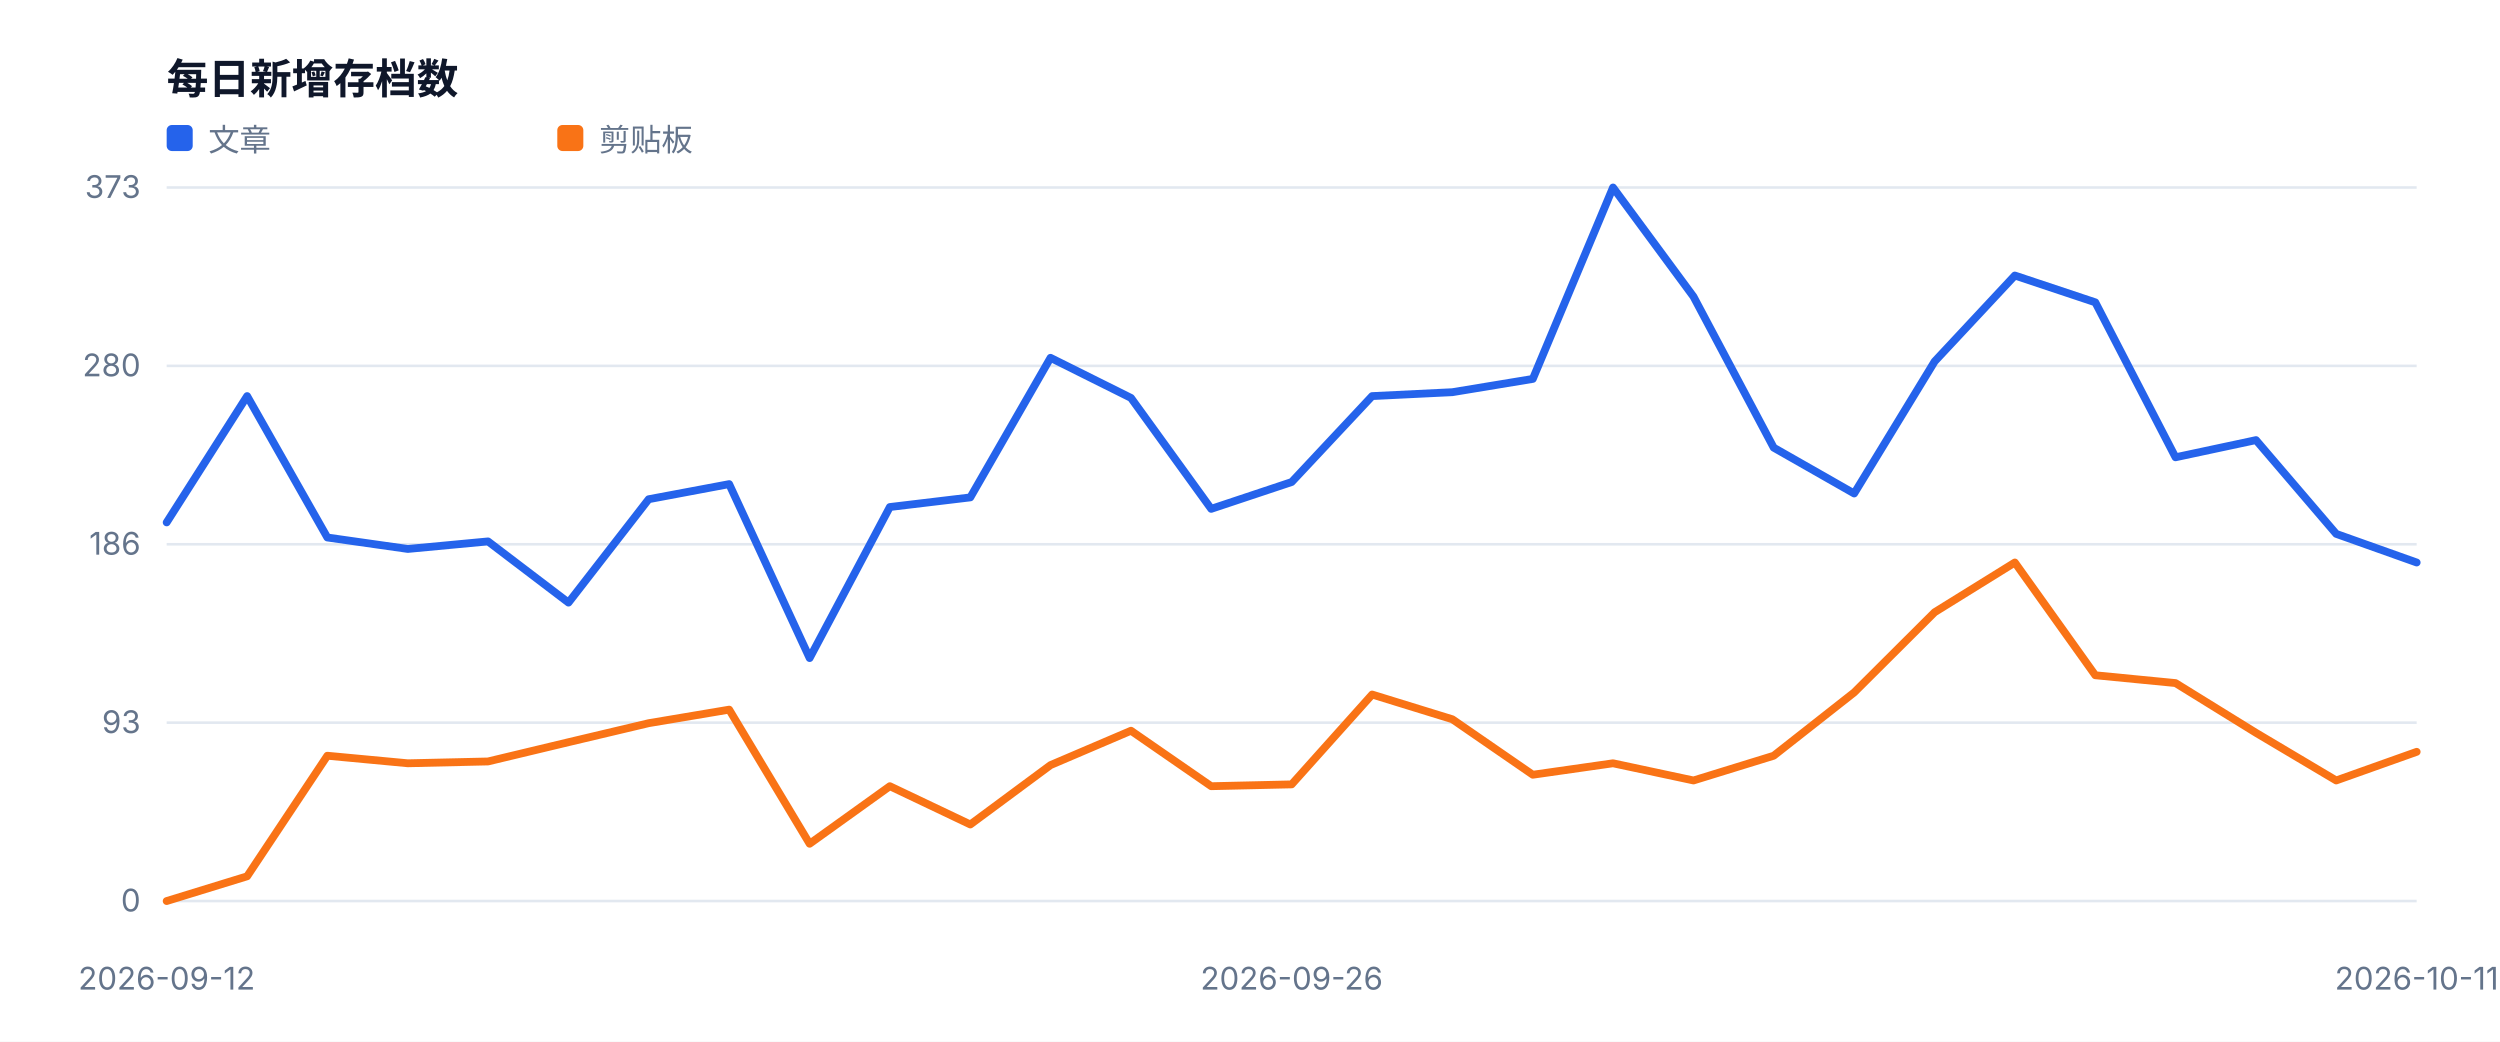
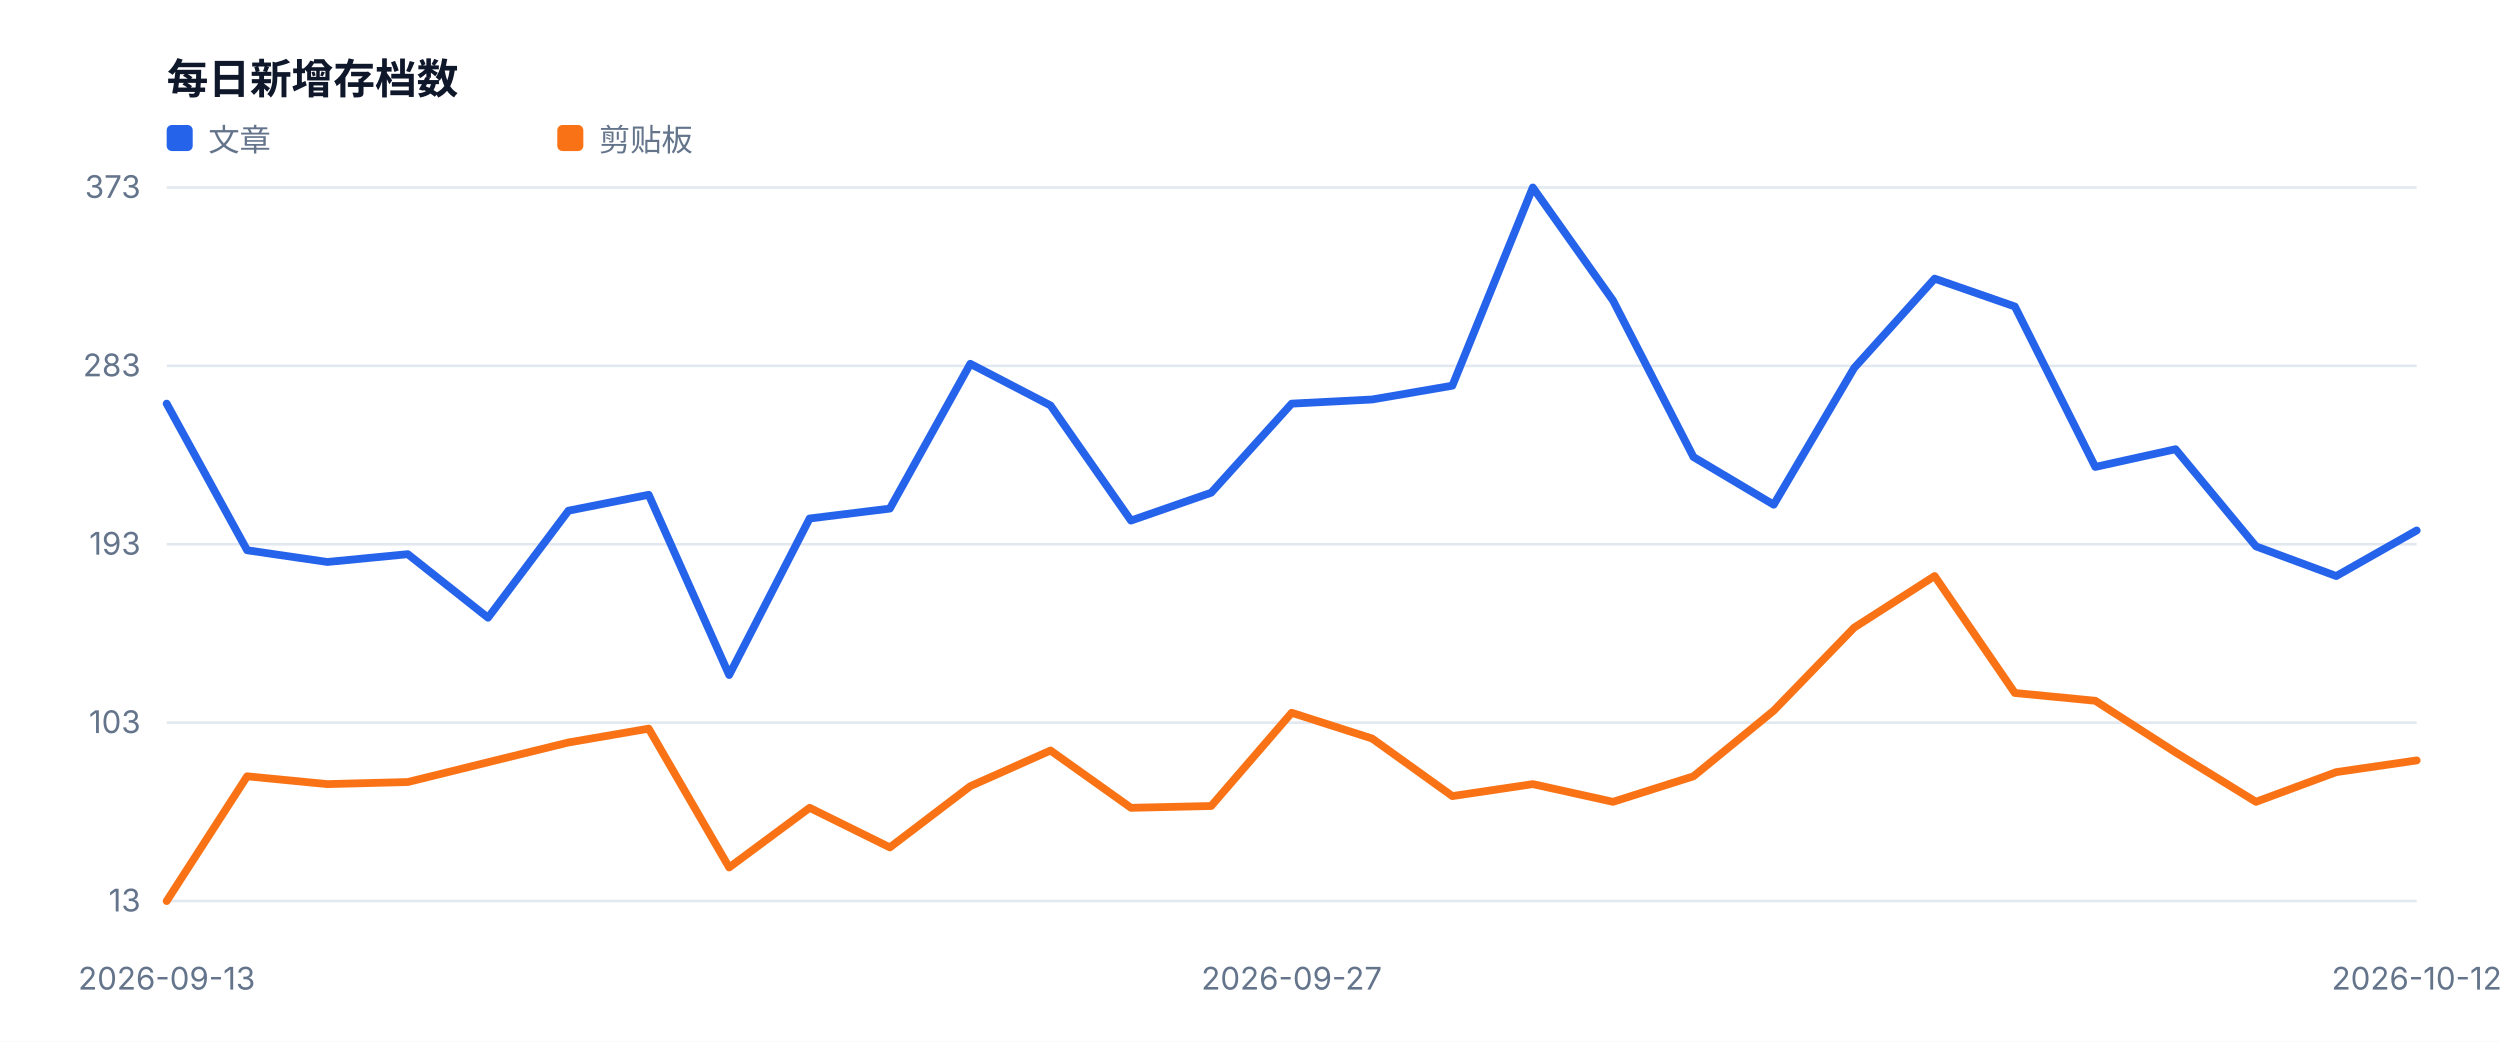
<svg xmlns="http://www.w3.org/2000/svg" width="960" height="400" viewBox="0 0 960 400" role="img">
  <style>text{font-family:-apple-system,BlinkMacSystemFont,'Segoe UI',sans-serif;fill:#334155}.muted{fill:#64748b;font-size:12px}.value{fill:#0f172a;font-size:28px;font-weight:700}.title{fill:#0f172a;font-size:16px;font-weight:700}</style>
  <rect width="100%" height="100%" fill="#ffffff" />
  <text x="64" y="36" class="title">每日新增存档数</text>
  <line x1="64" y1="346.0" x2="928" y2="346.0" stroke="#e2e8f0" />
-   <text x="54" y="350.0" text-anchor="end" class="muted">0</text>
+   <text x="54" y="350.0" text-anchor="end" class="muted">13</text>
  <line x1="64" y1="277.5" x2="928" y2="277.5" stroke="#e2e8f0" />
-   <text x="54" y="281.5" text-anchor="end" class="muted">93</text>
+   <text x="54" y="281.5" text-anchor="end" class="muted">103</text>
  <line x1="64" y1="209.0" x2="928" y2="209.0" stroke="#e2e8f0" />
-   <text x="54" y="213.0" text-anchor="end" class="muted">186</text>
+   <text x="54" y="213.0" text-anchor="end" class="muted">193</text>
  <line x1="64" y1="140.5" x2="928" y2="140.5" stroke="#e2e8f0" />
-   <text x="54" y="144.5" text-anchor="end" class="muted">280</text>
+   <text x="54" y="144.5" text-anchor="end" class="muted">283</text>
  <line x1="64" y1="72.0" x2="928" y2="72.0" stroke="#e2e8f0" />
  <text x="54" y="76.0" text-anchor="end" class="muted">373</text>
-   <text x="64.0" y="380" text-anchor="middle" class="muted">2026-09-12</text>
-   <text x="496.0" y="380" text-anchor="middle" class="muted">2026-09-26</text>
-   <text x="928.0" y="380" text-anchor="middle" class="muted">2026-10-11</text>
-   <polyline fill="none" stroke="#2563eb" stroke-width="3" stroke-linejoin="round" stroke-linecap="round" points="64.0,200.6 94.9,152.1 125.7,206.4 156.6,210.8 187.4,207.9 218.3,231.4 249.1,191.7 280.0,185.9 310.9,252.7 341.7,194.7 372.6,191.0 403.4,137.4 434.3,152.8 465.1,195.4 496.0,185.1 526.9,152.1 557.7,150.6 588.6,145.5 619.4,72.0 650.3,113.9 681.1,171.9 712.0,189.5 742.9,138.8 773.7,105.8 804.6,116.1 835.4,175.6 866.3,169.0 897.1,205.0 928.0,216.0" />
+   <text x="64.0" y="380" text-anchor="middle" class="muted">2026-09-13</text>
+   <text x="496.0" y="380" text-anchor="middle" class="muted">2026-09-27</text>
+   <text x="928.0" y="380" text-anchor="middle" class="muted">2026-10-12</text>
+   <polyline fill="none" stroke="#2563eb" stroke-width="3" stroke-linejoin="round" stroke-linecap="round" points="64.0,155.0 94.9,211.3 125.7,215.8 156.6,212.8 187.4,237.2 218.3,196.1 249.1,190.0 280.0,259.2 310.9,199.1 341.7,195.3 372.6,139.7 403.4,155.7 434.3,199.9 465.1,189.2 496.0,155.0 526.9,153.4 557.7,148.1 588.6,72.0 619.4,115.4 650.3,175.5 681.1,193.8 712.0,141.3 742.9,107.0 773.7,117.7 804.6,179.3 835.4,172.5 866.3,209.8 897.1,221.2 928.0,203.7" />
  <rect x="64" y="48" width="10" height="10" fill="#2563eb" rx="2" />
  <text x="80" y="58" class="muted">文章</text>
-   <polyline fill="none" stroke="#f97316" stroke-width="3" stroke-linejoin="round" stroke-linecap="round" points="64.0,346.0 94.9,336.5 125.7,290.2 156.6,293.1 187.4,292.4 218.3,285.0 249.1,277.7 280.0,272.5 310.9,324.0 341.7,301.9 372.6,316.6 403.4,293.8 434.3,280.6 465.1,301.9 496.0,301.2 526.9,266.7 557.7,276.2 588.6,297.5 619.4,293.1 650.3,299.7 681.1,290.2 712.0,265.9 742.9,235.1 773.7,216.0 804.6,259.3 835.4,262.3 866.3,281.4 897.1,299.7 928.0,288.7" />
+   <polyline fill="none" stroke="#f97316" stroke-width="3" stroke-linejoin="round" stroke-linecap="round" points="64.0,346.0 94.9,298.1 125.7,301.1 156.6,300.3 187.4,292.7 218.3,285.1 249.1,279.8 280.0,333.1 310.9,310.2 341.7,325.4 372.6,301.9 403.4,288.2 434.3,310.2 465.1,309.5 496.0,273.7 526.9,283.6 557.7,305.7 588.6,301.1 619.4,307.9 650.3,298.1 681.1,272.9 712.0,241.0 742.9,221.2 773.7,266.1 804.6,269.1 835.4,288.9 866.3,307.9 897.1,296.5 928.0,292.0" />
  <rect x="214" y="48" width="10" height="10" fill="#f97316" rx="2" />
  <text x="230" y="58" class="muted">剪贴板</text>
</svg>
